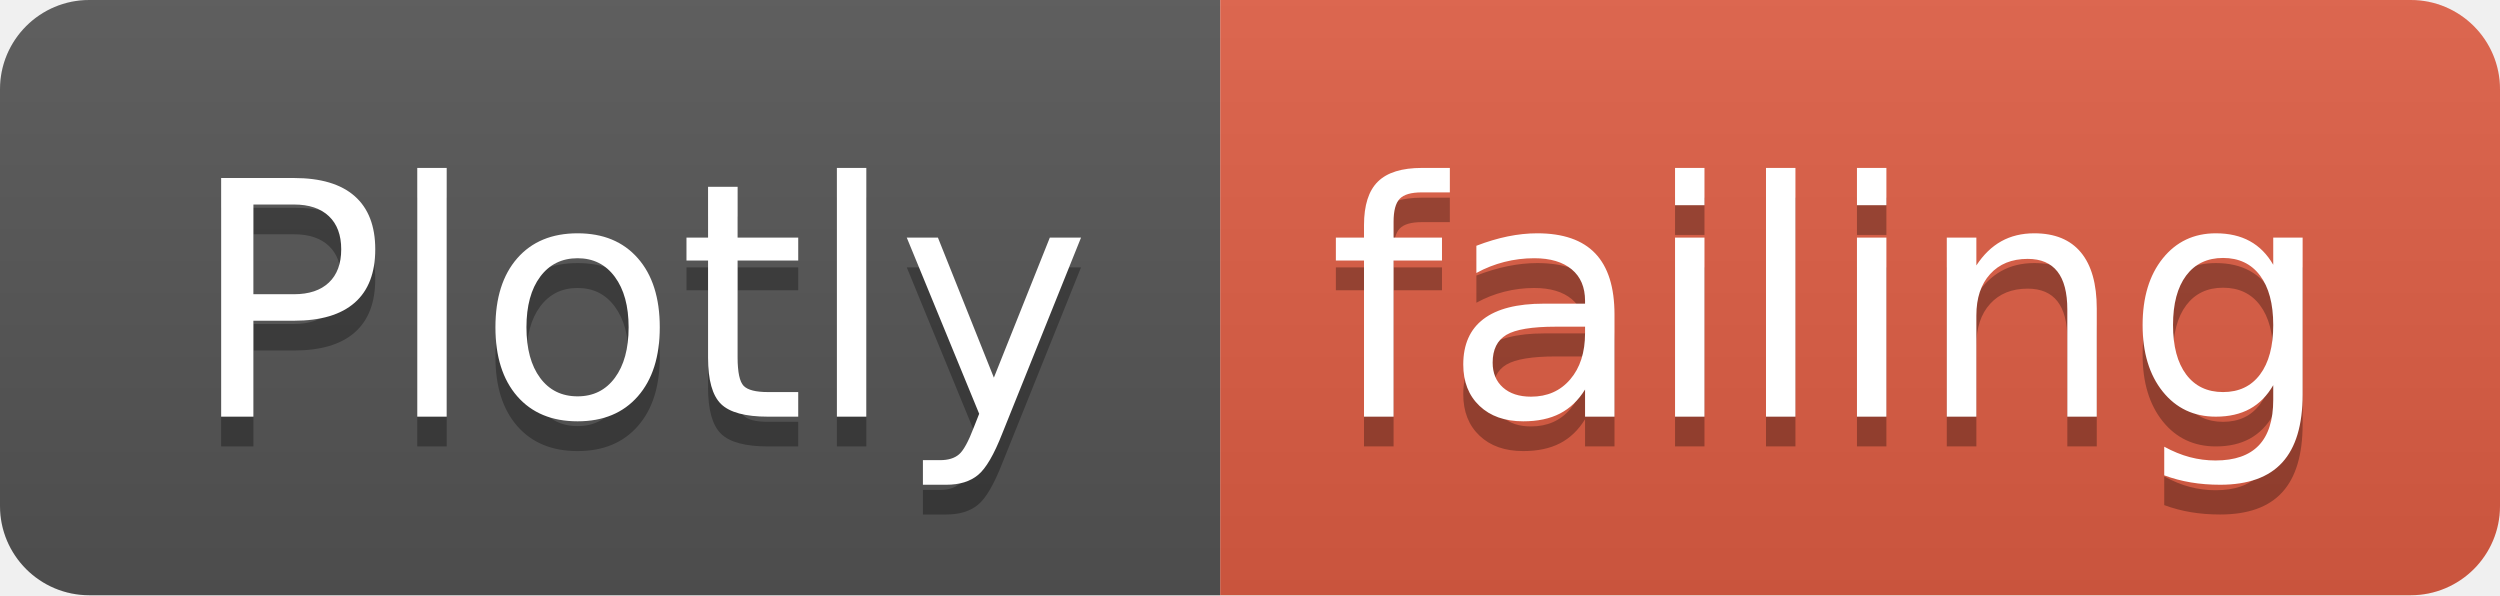
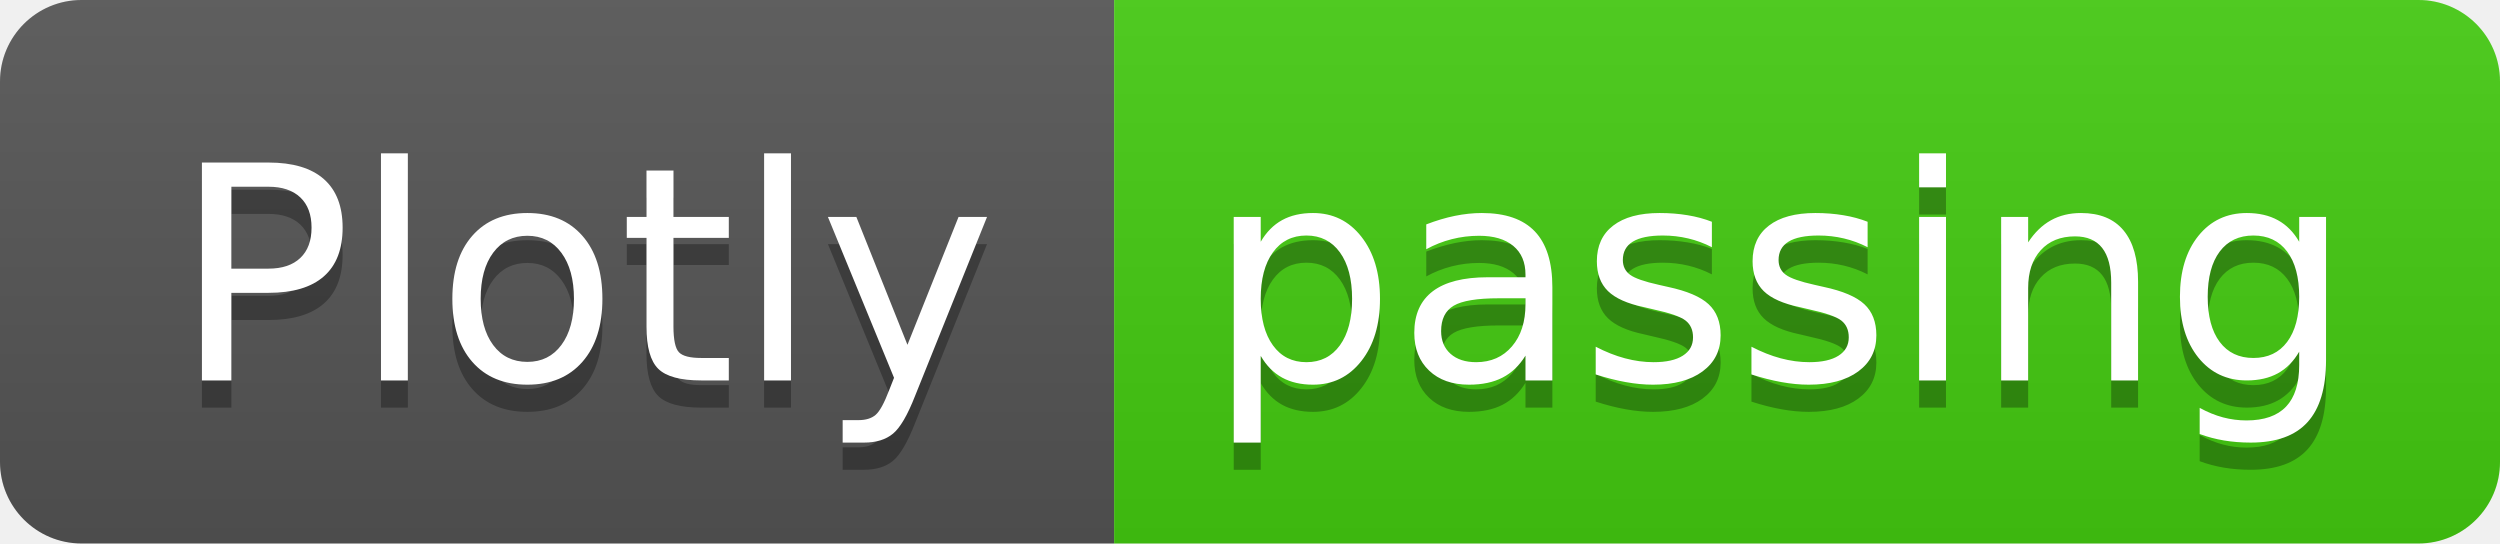
- <svg xmlns="http://www.w3.org/2000/svg" width="84" height="20">
+ <svg xmlns="http://www.w3.org/2000/svg" width="92" height="20">
  <linearGradient id="smooth" x2="0" y2="100%">
    <stop offset="0" stop-color="#bbb" stop-opacity=".1" />
    <stop offset="1" stop-opacity=".1" />
  </linearGradient>
  <clipPath id="round">
-     <rect width="84" height="20" rx="3" fill="#fff" />
+     <rect width="92" height="20" rx="3" fill="#fff" />
  </clipPath>
  <g clip-path="url(#round)">
    <rect width="41" height="20" fill="#555" />
-     <rect x="41" width="43" height="20" fill="#e05d44" />
-     <rect width="84" height="20" fill="url(#smooth)" />
+     <rect x="41" width="51" height="20" fill="#4c1" />
+     <rect width="92" height="20" fill="url(#smooth)" />
  </g>
  <g fill="#fff" text-anchor="middle" font-family="DejaVu Sans,Verdana,Geneva,sans-serif" font-size="110">
    <text x="215" y="150" fill="#010101" fill-opacity=".3" transform="scale(0.1)" textLength="310" lengthAdjust="spacing">Plotly</text>
    <text x="215" y="140" transform="scale(0.1)" textLength="310" lengthAdjust="spacing">Plotly</text>
-     <text x="615" y="150" fill="#010101" fill-opacity=".3" transform="scale(0.1)" textLength="330" lengthAdjust="spacing">failing</text>
-     <text x="615" y="140" transform="scale(0.1)" textLength="330" lengthAdjust="spacing">failing</text>
+     <text x="655" y="150" fill="#010101" fill-opacity=".3" transform="scale(0.1)" textLength="410" lengthAdjust="spacing">passing</text>
+     <text x="655" y="140" transform="scale(0.1)" textLength="410" lengthAdjust="spacing">passing</text>
  </g>
</svg>
